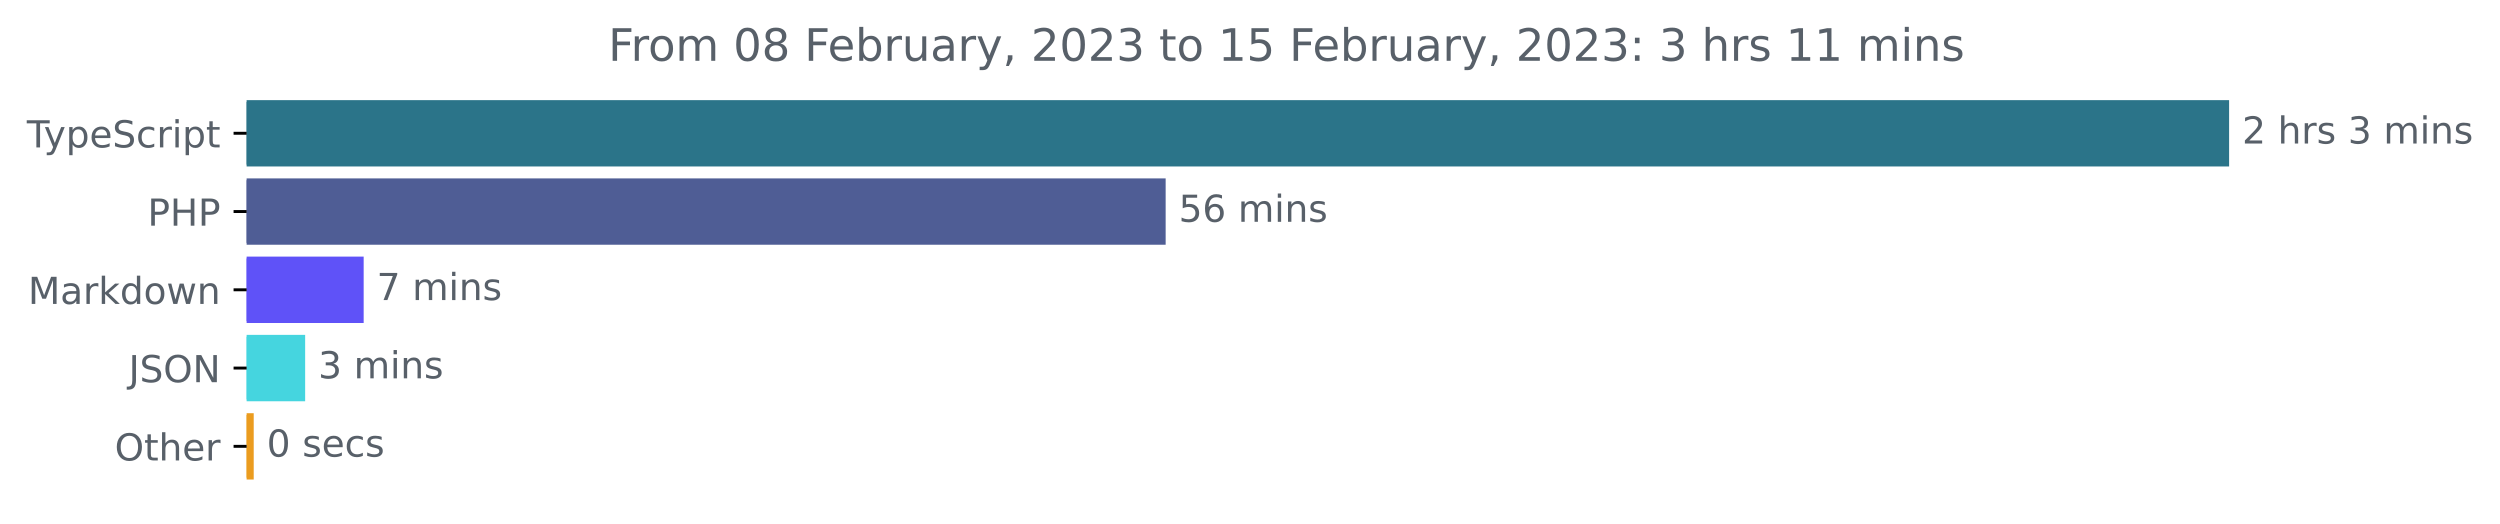
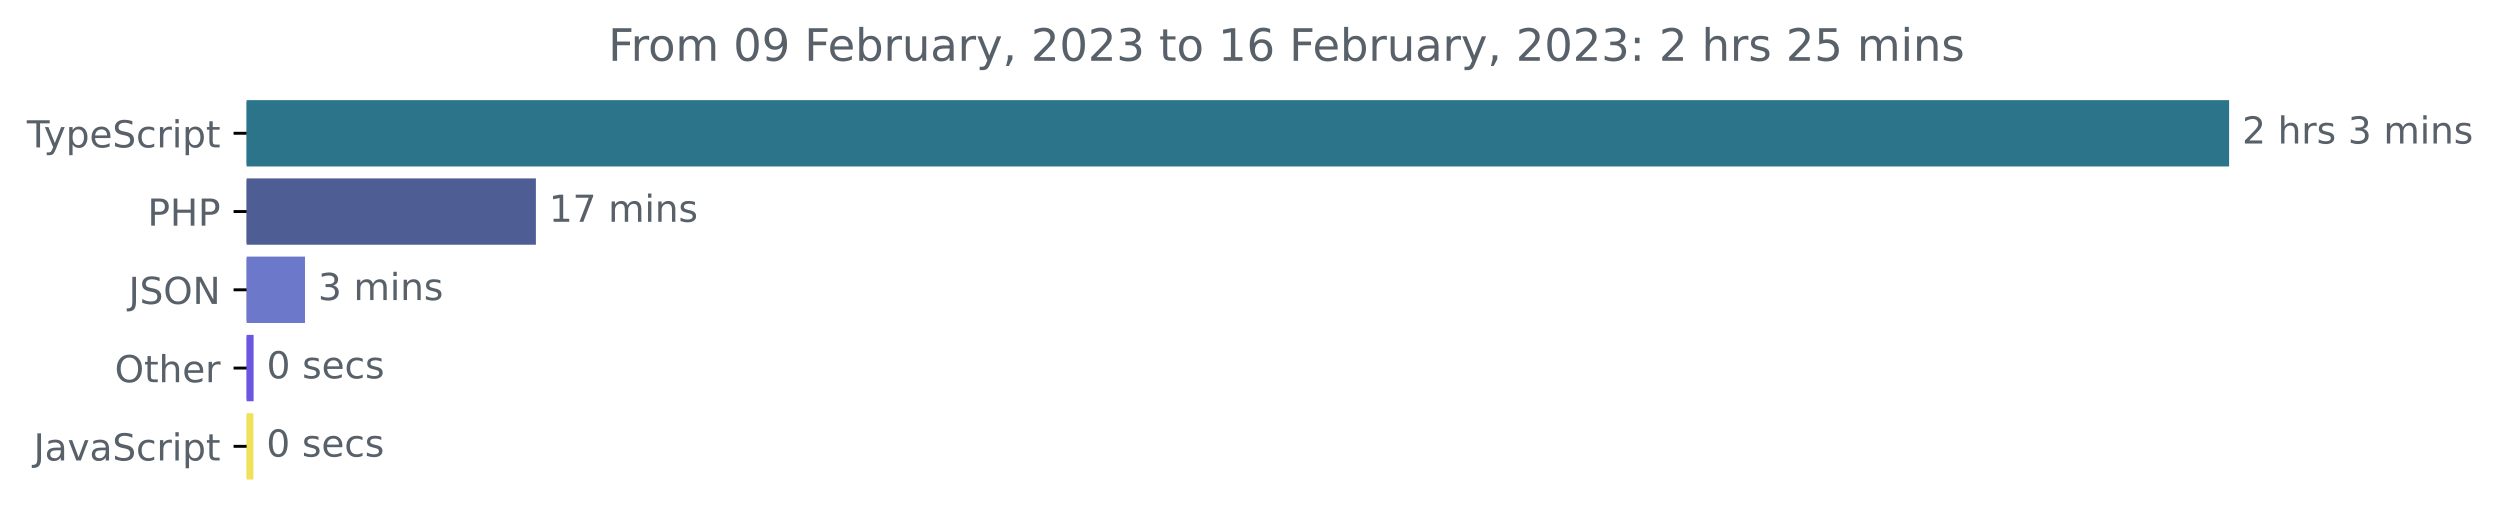
<svg xmlns="http://www.w3.org/2000/svg" xmlns:xlink="http://www.w3.org/1999/xlink" width="670.782pt" height="140.398pt" viewBox="0 0 670.782 140.398" version="1.1">
  <defs>
    <style type="text/css">*{stroke-linejoin: round; stroke-linecap: butt}</style>
  </defs>
  <g id="figure_1">
    <g id="patch_1">
      <path d="M -0 140.398  L 670.782 140.398  L 670.782 0  L -0 0  L -0 140.398  z " style="fill: none" />
    </g>
    <g id="axes_1">
      <g id="patch_2">
-         <path d="M 66.17 27.358  L 597.599 27.358  L 597.599 44.158  L 66.17 44.158  z " clip-path="url(#p7ccf9f164b)" style="fill: #2b7489; stroke: #2b7489; stroke-linejoin: miter" />
+         <path d="M 66.17 27.358  L 597.599 27.358  L 597.599 44.158  L 66.17 44.158  z " clip-path="url(#p385b9fbf08)" style="fill: #2b7489; stroke: #2b7489; stroke-linejoin: miter" />
      </g>
      <g id="patch_3">
-         <path d="M 66.17 48.358  L 312.259 48.358  L 312.259 65.158  L 66.17 65.158  z " clip-path="url(#p7ccf9f164b)" style="fill: #4f5d95; stroke: #4f5d95; stroke-linejoin: miter" />
+         <path d="M 66.17 48.358  L 143.288 48.358  L 143.288 65.158  L 66.17 65.158  z " clip-path="url(#p385b9fbf08)" style="fill: #4f5d95; stroke: #4f5d95; stroke-linejoin: miter" />
      </g>
      <g id="patch_4">
-         <path d="M 66.17 69.358  L 97.076 69.358  L 97.076 86.158  L 66.17 86.158  z " clip-path="url(#p7ccf9f164b)" style="fill: #5f52f8; stroke: #5f52f8; stroke-linejoin: miter" />
+         <path d="M 66.17 69.358  L 81.331 69.358  L 81.331 86.158  L 66.17 86.158  z " clip-path="url(#p385b9fbf08)" style="fill: #6c79ca; stroke: #6c79ca; stroke-linejoin: miter" />
      </g>
      <g id="patch_5">
-         <path d="M 66.17 90.358  L 81.375 90.358  L 81.375 107.158  L 66.17 107.158  z " clip-path="url(#p7ccf9f164b)" style="fill: #45d5df; stroke: #45d5df; stroke-linejoin: miter" />
+         <path d="M 66.17 90.358  L 67.549 90.358  L 67.549 107.158  L 66.17 107.158  z " clip-path="url(#p385b9fbf08)" style="fill: #6b56e1; stroke: #6b56e1; stroke-linejoin: miter" />
      </g>
      <g id="patch_6">
-         <path d="M 66.17 111.358  L 67.575 111.358  L 67.575 128.158  L 66.17 128.158  z " clip-path="url(#p7ccf9f164b)" style="fill: #eb9c1f; stroke: #eb9c1f; stroke-linejoin: miter" />
+         <path d="M 66.17 111.358  L 67.486 111.358  L 67.486 128.158  L 66.17 128.158  z " clip-path="url(#p385b9fbf08)" style="fill: #f1e05a; stroke: #f1e05a; stroke-linejoin: miter" />
      </g>
      <g id="matplotlib.axis_1" />
      <g id="matplotlib.axis_2">
        <g id="ytick_1">
          <g id="line2d_1">
            <defs>
-               <path id="meb4568d31b" d="M 0 0  L -3.5 0  " style="stroke: #000000; stroke-width: 0.8" />
+               <path id="mffdbe0ad51" d="M 0 0  L -3.5 0  " style="stroke: #000000; stroke-width: 0.8" />
            </defs>
            <g>
-               <use xlink:href="#meb4568d31b" x="66.17" y="35.758" style="stroke: #000000; stroke-width: 0.8" />
+               <use xlink:href="#mffdbe0ad51" x="66.17" y="35.758" style="stroke: #000000; stroke-width: 0.8" />
            </g>
          </g>
          <g id="text_1">
            <g style="fill: #586069" transform="translate(7.2 39.55734)scale(0.1 -0.1)">
              <defs>
                <path id="DejaVuSans-54" d="M -19 4666  L 3928 4666  L 3928 4134  L 2272 4134  L 2272 0  L 1638 0  L 1638 4134  L -19 4134  L -19 4666  z " transform="scale(0.015625)" />
                <path id="DejaVuSans-79" d="M 2059 -325  Q 1816 -950 1584 -1140  Q 1353 -1331 966 -1331  L 506 -1331  L 506 -850  L 844 -850  Q 1081 -850 1212 -737  Q 1344 -625 1503 -206  L 1606 56  L 191 3500  L 800 3500  L 1894 763  L 2988 3500  L 3597 3500  L 2059 -325  z " transform="scale(0.015625)" />
                <path id="DejaVuSans-70" d="M 1159 525  L 1159 -1331  L 581 -1331  L 581 3500  L 1159 3500  L 1159 2969  Q 1341 3281 1617 3432  Q 1894 3584 2278 3584  Q 2916 3584 3314 3078  Q 3713 2572 3713 1747  Q 3713 922 3314 415  Q 2916 -91 2278 -91  Q 1894 -91 1617 61  Q 1341 213 1159 525  z M 3116 1747  Q 3116 2381 2855 2742  Q 2594 3103 2138 3103  Q 1681 3103 1420 2742  Q 1159 2381 1159 1747  Q 1159 1113 1420 752  Q 1681 391 2138 391  Q 2594 391 2855 752  Q 3116 1113 3116 1747  z " transform="scale(0.015625)" />
                <path id="DejaVuSans-65" d="M 3597 1894  L 3597 1613  L 953 1613  Q 991 1019 1311 708  Q 1631 397 2203 397  Q 2534 397 2845 478  Q 3156 559 3463 722  L 3463 178  Q 3153 47 2828 -22  Q 2503 -91 2169 -91  Q 1331 -91 842 396  Q 353 884 353 1716  Q 353 2575 817 3079  Q 1281 3584 2069 3584  Q 2775 3584 3186 3129  Q 3597 2675 3597 1894  z M 3022 2063  Q 3016 2534 2758 2815  Q 2500 3097 2075 3097  Q 1594 3097 1305 2825  Q 1016 2553 972 2059  L 3022 2063  z " transform="scale(0.015625)" />
                <path id="DejaVuSans-53" d="M 3425 4513  L 3425 3897  Q 3066 4069 2747 4153  Q 2428 4238 2131 4238  Q 1616 4238 1336 4038  Q 1056 3838 1056 3469  Q 1056 3159 1242 3001  Q 1428 2844 1947 2747  L 2328 2669  Q 3034 2534 3370 2195  Q 3706 1856 3706 1288  Q 3706 609 3251 259  Q 2797 -91 1919 -91  Q 1588 -91 1214 -16  Q 841 59 441 206  L 441 856  Q 825 641 1194 531  Q 1563 422 1919 422  Q 2459 422 2753 634  Q 3047 847 3047 1241  Q 3047 1584 2836 1778  Q 2625 1972 2144 2069  L 1759 2144  Q 1053 2284 737 2584  Q 422 2884 422 3419  Q 422 4038 858 4394  Q 1294 4750 2059 4750  Q 2388 4750 2728 4690  Q 3069 4631 3425 4513  z " transform="scale(0.015625)" />
                <path id="DejaVuSans-63" d="M 3122 3366  L 3122 2828  Q 2878 2963 2633 3030  Q 2388 3097 2138 3097  Q 1578 3097 1268 2742  Q 959 2388 959 1747  Q 959 1106 1268 751  Q 1578 397 2138 397  Q 2388 397 2633 464  Q 2878 531 3122 666  L 3122 134  Q 2881 22 2623 -34  Q 2366 -91 2075 -91  Q 1284 -91 818 406  Q 353 903 353 1747  Q 353 2603 823 3093  Q 1294 3584 2113 3584  Q 2378 3584 2631 3529  Q 2884 3475 3122 3366  z " transform="scale(0.015625)" />
                <path id="DejaVuSans-72" d="M 2631 2963  Q 2534 3019 2420 3045  Q 2306 3072 2169 3072  Q 1681 3072 1420 2755  Q 1159 2438 1159 1844  L 1159 0  L 581 0  L 581 3500  L 1159 3500  L 1159 2956  Q 1341 3275 1631 3429  Q 1922 3584 2338 3584  Q 2397 3584 2469 3576  Q 2541 3569 2628 3553  L 2631 2963  z " transform="scale(0.015625)" />
                <path id="DejaVuSans-69" d="M 603 3500  L 1178 3500  L 1178 0  L 603 0  L 603 3500  z M 603 4863  L 1178 4863  L 1178 4134  L 603 4134  L 603 4863  z " transform="scale(0.015625)" />
                <path id="DejaVuSans-74" d="M 1172 4494  L 1172 3500  L 2356 3500  L 2356 3053  L 1172 3053  L 1172 1153  Q 1172 725 1289 603  Q 1406 481 1766 481  L 2356 481  L 2356 0  L 1766 0  Q 1100 0 847 248  Q 594 497 594 1153  L 594 3053  L 172 3053  L 172 3500  L 594 3500  L 594 4494  L 1172 4494  z " transform="scale(0.015625)" />
              </defs>
              <use xlink:href="#DejaVuSans-54" />
              <use xlink:href="#DejaVuSans-79" x="45.459" />
              <use xlink:href="#DejaVuSans-70" x="104.639" />
              <use xlink:href="#DejaVuSans-65" x="168.115" />
              <use xlink:href="#DejaVuSans-53" x="229.639" />
              <use xlink:href="#DejaVuSans-63" x="293.115" />
              <use xlink:href="#DejaVuSans-72" x="348.096" />
              <use xlink:href="#DejaVuSans-69" x="389.209" />
              <use xlink:href="#DejaVuSans-70" x="416.992" />
              <use xlink:href="#DejaVuSans-74" x="480.469" />
            </g>
          </g>
        </g>
        <g id="ytick_2">
          <g id="line2d_2">
            <g>
-               <use xlink:href="#meb4568d31b" x="66.17" y="56.758" style="stroke: #000000; stroke-width: 0.8" />
+               <use xlink:href="#mffdbe0ad51" x="66.17" y="56.758" style="stroke: #000000; stroke-width: 0.8" />
            </g>
          </g>
          <g id="text_2">
            <g style="fill: #586069" transform="translate(39.59063 60.55734)scale(0.1 -0.1)">
              <defs>
                <path id="DejaVuSans-50" d="M 1259 4147  L 1259 2394  L 2053 2394  Q 2494 2394 2734 2622  Q 2975 2850 2975 3272  Q 2975 3691 2734 3919  Q 2494 4147 2053 4147  L 1259 4147  z M 628 4666  L 2053 4666  Q 2838 4666 3239 4311  Q 3641 3956 3641 3272  Q 3641 2581 3239 2228  Q 2838 1875 2053 1875  L 1259 1875  L 1259 0  L 628 0  L 628 4666  z " transform="scale(0.015625)" />
                <path id="DejaVuSans-48" d="M 628 4666  L 1259 4666  L 1259 2753  L 3553 2753  L 3553 4666  L 4184 4666  L 4184 0  L 3553 0  L 3553 2222  L 1259 2222  L 1259 0  L 628 0  L 628 4666  z " transform="scale(0.015625)" />
              </defs>
              <use xlink:href="#DejaVuSans-50" />
              <use xlink:href="#DejaVuSans-48" x="60.303" />
              <use xlink:href="#DejaVuSans-50" x="135.498" />
            </g>
          </g>
        </g>
        <g id="ytick_3">
          <g id="line2d_3">
            <g>
-               <use xlink:href="#meb4568d31b" x="66.17" y="77.758" style="stroke: #000000; stroke-width: 0.8" />
+               <use xlink:href="#mffdbe0ad51" x="66.17" y="77.758" style="stroke: #000000; stroke-width: 0.8" />
            </g>
          </g>
          <g id="text_3">
-             <g style="fill: #586069" transform="translate(7.529688 81.55734)scale(0.1 -0.1)">
-               <defs>
-                 <path id="DejaVuSans-4d" d="M 628 4666  L 1569 4666  L 2759 1491  L 3956 4666  L 4897 4666  L 4897 0  L 4281 0  L 4281 4097  L 3078 897  L 2444 897  L 1241 4097  L 1241 0  L 628 0  L 628 4666  z " transform="scale(0.015625)" />
-                 <path id="DejaVuSans-61" d="M 2194 1759  Q 1497 1759 1228 1600  Q 959 1441 959 1056  Q 959 750 1161 570  Q 1363 391 1709 391  Q 2188 391 2477 730  Q 2766 1069 2766 1631  L 2766 1759  L 2194 1759  z M 3341 1997  L 3341 0  L 2766 0  L 2766 531  Q 2569 213 2275 61  Q 1981 -91 1556 -91  Q 1019 -91 701 211  Q 384 513 384 1019  Q 384 1609 779 1909  Q 1175 2209 1959 2209  L 2766 2209  L 2766 2266  Q 2766 2663 2505 2880  Q 2244 3097 1772 3097  Q 1472 3097 1187 3025  Q 903 2953 641 2809  L 641 3341  Q 956 3463 1253 3523  Q 1550 3584 1831 3584  Q 2591 3584 2966 3190  Q 3341 2797 3341 1997  z " transform="scale(0.015625)" />
-                 <path id="DejaVuSans-6b" d="M 581 4863  L 1159 4863  L 1159 1991  L 2875 3500  L 3609 3500  L 1753 1863  L 3688 0  L 2938 0  L 1159 1709  L 1159 0  L 581 0  L 581 4863  z " transform="scale(0.015625)" />
-                 <path id="DejaVuSans-64" d="M 2906 2969  L 2906 4863  L 3481 4863  L 3481 0  L 2906 0  L 2906 525  Q 2725 213 2448 61  Q 2172 -91 1784 -91  Q 1150 -91 751 415  Q 353 922 353 1747  Q 353 2572 751 3078  Q 1150 3584 1784 3584  Q 2172 3584 2448 3432  Q 2725 3281 2906 2969  z M 947 1747  Q 947 1113 1208 752  Q 1469 391 1925 391  Q 2381 391 2643 752  Q 2906 1113 2906 1747  Q 2906 2381 2643 2742  Q 2381 3103 1925 3103  Q 1469 3103 1208 2742  Q 947 2381 947 1747  z " transform="scale(0.015625)" />
-                 <path id="DejaVuSans-6f" d="M 1959 3097  Q 1497 3097 1228 2736  Q 959 2375 959 1747  Q 959 1119 1226 758  Q 1494 397 1959 397  Q 2419 397 2687 759  Q 2956 1122 2956 1747  Q 2956 2369 2687 2733  Q 2419 3097 1959 3097  z M 1959 3584  Q 2709 3584 3137 3096  Q 3566 2609 3566 1747  Q 3566 888 3137 398  Q 2709 -91 1959 -91  Q 1206 -91 779 398  Q 353 888 353 1747  Q 353 2609 779 3096  Q 1206 3584 1959 3584  z " transform="scale(0.015625)" />
-                 <path id="DejaVuSans-77" d="M 269 3500  L 844 3500  L 1563 769  L 2278 3500  L 2956 3500  L 3675 769  L 4391 3500  L 4966 3500  L 4050 0  L 3372 0  L 2619 2869  L 1863 0  L 1184 0  L 269 3500  z " transform="scale(0.015625)" />
-                 <path id="DejaVuSans-6e" d="M 3513 2113  L 3513 0  L 2938 0  L 2938 2094  Q 2938 2591 2744 2837  Q 2550 3084 2163 3084  Q 1697 3084 1428 2787  Q 1159 2491 1159 1978  L 1159 0  L 581 0  L 581 3500  L 1159 3500  L 1159 2956  Q 1366 3272 1645 3428  Q 1925 3584 2291 3584  Q 2894 3584 3203 3211  Q 3513 2838 3513 2113  z " transform="scale(0.015625)" />
-               </defs>
-               <use xlink:href="#DejaVuSans-4d" />
-               <use xlink:href="#DejaVuSans-61" x="86.279" />
-               <use xlink:href="#DejaVuSans-72" x="147.559" />
-               <use xlink:href="#DejaVuSans-6b" x="188.672" />
-               <use xlink:href="#DejaVuSans-64" x="246.582" />
-               <use xlink:href="#DejaVuSans-6f" x="310.059" />
-               <use xlink:href="#DejaVuSans-77" x="371.24" />
-               <use xlink:href="#DejaVuSans-6e" x="453.027" />
-             </g>
-           </g>
-         </g>
-         <g id="ytick_4">
-           <g id="line2d_4">
-             <g>
-               <use xlink:href="#meb4568d31b" x="66.17" y="98.758" style="stroke: #000000; stroke-width: 0.8" />
-             </g>
-           </g>
-           <g id="text_4">
-             <g style="fill: #586069" transform="translate(34.51875 102.5573)scale(0.1 -0.1)">
+             <g style="fill: #586069" transform="translate(34.51875 81.55734)scale(0.1 -0.1)">
              <defs>
                <path id="DejaVuSans-4a" d="M 628 4666  L 1259 4666  L 1259 325  Q 1259 -519 939 -900  Q 619 -1281 -91 -1281  L -331 -1281  L -331 -750  L -134 -750  Q 284 -750 456 -515  Q 628 -281 628 325  L 628 4666  z " transform="scale(0.015625)" />
                <path id="DejaVuSans-4f" d="M 2522 4238  Q 1834 4238 1429 3725  Q 1025 3213 1025 2328  Q 1025 1447 1429 934  Q 1834 422 2522 422  Q 3209 422 3611 934  Q 4013 1447 4013 2328  Q 4013 3213 3611 3725  Q 3209 4238 2522 4238  z M 2522 4750  Q 3503 4750 4090 4092  Q 4678 3434 4678 2328  Q 4678 1225 4090 567  Q 3503 -91 2522 -91  Q 1538 -91 948 565  Q 359 1222 359 2328  Q 359 3434 948 4092  Q 1538 4750 2522 4750  z " transform="scale(0.015625)" />
                <path id="DejaVuSans-4e" d="M 628 4666  L 1478 4666  L 3547 763  L 3547 4666  L 4159 4666  L 4159 0  L 3309 0  L 1241 3903  L 1241 0  L 628 0  L 628 4666  z " transform="scale(0.015625)" />
              </defs>
              <use xlink:href="#DejaVuSans-4a" />
              <use xlink:href="#DejaVuSans-53" x="29.492" />
              <use xlink:href="#DejaVuSans-4f" x="92.969" />
              <use xlink:href="#DejaVuSans-4e" x="171.68" />
            </g>
          </g>
        </g>
-         <g id="ytick_5">
-           <g id="line2d_5">
-             <g>
-               <use xlink:href="#meb4568d31b" x="66.17" y="119.758" style="stroke: #000000; stroke-width: 0.8" />
-             </g>
-           </g>
-           <g id="text_5">
-             <g style="fill: #586069" transform="translate(30.77656 123.5573)scale(0.1 -0.1)">
+         <g id="ytick_4">
+           <g id="line2d_4">
+             <g>
+               <use xlink:href="#mffdbe0ad51" x="66.17" y="98.758" style="stroke: #000000; stroke-width: 0.8" />
+             </g>
+           </g>
+           <g id="text_4">
+             <g style="fill: #586069" transform="translate(30.77656 102.5573)scale(0.1 -0.1)">
              <defs>
                <path id="DejaVuSans-68" d="M 3513 2113  L 3513 0  L 2938 0  L 2938 2094  Q 2938 2591 2744 2837  Q 2550 3084 2163 3084  Q 1697 3084 1428 2787  Q 1159 2491 1159 1978  L 1159 0  L 581 0  L 581 4863  L 1159 4863  L 1159 2956  Q 1366 3272 1645 3428  Q 1925 3584 2291 3584  Q 2894 3584 3203 3211  Q 3513 2838 3513 2113  z " transform="scale(0.015625)" />
              </defs>
              <use xlink:href="#DejaVuSans-4f" />
              <use xlink:href="#DejaVuSans-74" x="78.711" />
              <use xlink:href="#DejaVuSans-68" x="117.92" />
              <use xlink:href="#DejaVuSans-65" x="181.299" />
              <use xlink:href="#DejaVuSans-72" x="242.822" />
            </g>
          </g>
        </g>
+         <g id="ytick_5">
+           <g id="line2d_5">
+             <g>
+               <use xlink:href="#mffdbe0ad51" x="66.17" y="119.758" style="stroke: #000000; stroke-width: 0.8" />
+             </g>
+           </g>
+           <g id="text_5">
+             <g style="fill: #586069" transform="translate(9.040625 123.5573)scale(0.1 -0.1)">
+               <defs>
+                 <path id="DejaVuSans-61" d="M 2194 1759  Q 1497 1759 1228 1600  Q 959 1441 959 1056  Q 959 750 1161 570  Q 1363 391 1709 391  Q 2188 391 2477 730  Q 2766 1069 2766 1631  L 2766 1759  L 2194 1759  z M 3341 1997  L 3341 0  L 2766 0  L 2766 531  Q 2569 213 2275 61  Q 1981 -91 1556 -91  Q 1019 -91 701 211  Q 384 513 384 1019  Q 384 1609 779 1909  Q 1175 2209 1959 2209  L 2766 2209  L 2766 2266  Q 2766 2663 2505 2880  Q 2244 3097 1772 3097  Q 1472 3097 1187 3025  Q 903 2953 641 2809  L 641 3341  Q 956 3463 1253 3523  Q 1550 3584 1831 3584  Q 2591 3584 2966 3190  Q 3341 2797 3341 1997  z " transform="scale(0.015625)" />
+                 <path id="DejaVuSans-76" d="M 191 3500  L 800 3500  L 1894 563  L 2988 3500  L 3597 3500  L 2284 0  L 1503 0  L 191 3500  z " transform="scale(0.015625)" />
+               </defs>
+               <use xlink:href="#DejaVuSans-4a" />
+               <use xlink:href="#DejaVuSans-61" x="29.492" />
+               <use xlink:href="#DejaVuSans-76" x="90.771" />
+               <use xlink:href="#DejaVuSans-61" x="149.951" />
+               <use xlink:href="#DejaVuSans-53" x="211.23" />
+               <use xlink:href="#DejaVuSans-63" x="274.707" />
+               <use xlink:href="#DejaVuSans-72" x="329.688" />
+               <use xlink:href="#DejaVuSans-69" x="370.801" />
+               <use xlink:href="#DejaVuSans-70" x="398.584" />
+               <use xlink:href="#DejaVuSans-74" x="462.061" />
+             </g>
+           </g>
+         </g>
      </g>
      <g id="text_6">
        <g style="fill: #586069" transform="translate(601.5989 38.5175)scale(0.1 -0.1)">
          <defs>
            <path id="DejaVuSans-32" d="M 1228 531  L 3431 531  L 3431 0  L 469 0  L 469 531  Q 828 903 1448 1529  Q 2069 2156 2228 2338  Q 2531 2678 2651 2914  Q 2772 3150 2772 3378  Q 2772 3750 2511 3984  Q 2250 4219 1831 4219  Q 1534 4219 1204 4116  Q 875 4013 500 3803  L 500 4441  Q 881 4594 1212 4672  Q 1544 4750 1819 4750  Q 2544 4750 2975 4387  Q 3406 4025 3406 3419  Q 3406 3131 3298 2873  Q 3191 2616 2906 2266  Q 2828 2175 2409 1742  Q 1991 1309 1228 531  z " transform="scale(0.015625)" />
            <path id="DejaVuSans-20" transform="scale(0.015625)" />
            <path id="DejaVuSans-73" d="M 2834 3397  L 2834 2853  Q 2591 2978 2328 3040  Q 2066 3103 1784 3103  Q 1356 3103 1142 2972  Q 928 2841 928 2578  Q 928 2378 1081 2264  Q 1234 2150 1697 2047  L 1894 2003  Q 2506 1872 2764 1633  Q 3022 1394 3022 966  Q 3022 478 2636 193  Q 2250 -91 1575 -91  Q 1294 -91 989 -36  Q 684 19 347 128  L 347 722  Q 666 556 975 473  Q 1284 391 1588 391  Q 1994 391 2212 530  Q 2431 669 2431 922  Q 2431 1156 2273 1281  Q 2116 1406 1581 1522  L 1381 1569  Q 847 1681 609 1914  Q 372 2147 372 2553  Q 372 3047 722 3315  Q 1072 3584 1716 3584  Q 2034 3584 2315 3537  Q 2597 3491 2834 3397  z " transform="scale(0.015625)" />
            <path id="DejaVuSans-33" d="M 2597 2516  Q 3050 2419 3304 2112  Q 3559 1806 3559 1356  Q 3559 666 3084 287  Q 2609 -91 1734 -91  Q 1441 -91 1130 -33  Q 819 25 488 141  L 488 750  Q 750 597 1062 519  Q 1375 441 1716 441  Q 2309 441 2620 675  Q 2931 909 2931 1356  Q 2931 1769 2642 2001  Q 2353 2234 1838 2234  L 1294 2234  L 1294 2753  L 1863 2753  Q 2328 2753 2575 2939  Q 2822 3125 2822 3475  Q 2822 3834 2567 4026  Q 2313 4219 1838 4219  Q 1578 4219 1281 4162  Q 984 4106 628 3988  L 628 4550  Q 988 4650 1302 4700  Q 1616 4750 1894 4750  Q 2613 4750 3031 4423  Q 3450 4097 3450 3541  Q 3450 3153 3228 2886  Q 3006 2619 2597 2516  z " transform="scale(0.015625)" />
            <path id="DejaVuSans-6d" d="M 3328 2828  Q 3544 3216 3844 3400  Q 4144 3584 4550 3584  Q 5097 3584 5394 3201  Q 5691 2819 5691 2113  L 5691 0  L 5113 0  L 5113 2094  Q 5113 2597 4934 2840  Q 4756 3084 4391 3084  Q 3944 3084 3684 2787  Q 3425 2491 3425 1978  L 3425 0  L 2847 0  L 2847 2094  Q 2847 2600 2669 2842  Q 2491 3084 2119 3084  Q 1678 3084 1418 2786  Q 1159 2488 1159 1978  L 1159 0  L 581 0  L 581 3500  L 1159 3500  L 1159 2956  Q 1356 3278 1631 3431  Q 1906 3584 2284 3584  Q 2666 3584 2933 3390  Q 3200 3197 3328 2828  z " transform="scale(0.015625)" />
+             <path id="DejaVuSans-6e" d="M 3513 2113  L 3513 0  L 2938 0  L 2938 2094  Q 2938 2591 2744 2837  Q 2550 3084 2163 3084  Q 1697 3084 1428 2787  Q 1159 2491 1159 1978  L 1159 0  L 581 0  L 581 3500  L 1159 3500  L 1159 2956  Q 1366 3272 1645 3428  Q 1925 3584 2291 3584  Q 2894 3584 3203 3211  Q 3513 2838 3513 2113  z " transform="scale(0.015625)" />
          </defs>
          <use xlink:href="#DejaVuSans-32" />
          <use xlink:href="#DejaVuSans-20" x="63.623" />
          <use xlink:href="#DejaVuSans-68" x="95.41" />
          <use xlink:href="#DejaVuSans-72" x="158.789" />
          <use xlink:href="#DejaVuSans-73" x="199.902" />
          <use xlink:href="#DejaVuSans-20" x="252.002" />
          <use xlink:href="#DejaVuSans-33" x="283.789" />
          <use xlink:href="#DejaVuSans-20" x="347.412" />
          <use xlink:href="#DejaVuSans-6d" x="379.199" />
          <use xlink:href="#DejaVuSans-69" x="476.611" />
          <use xlink:href="#DejaVuSans-6e" x="504.395" />
          <use xlink:href="#DejaVuSans-73" x="567.773" />
        </g>
      </g>
      <g id="text_7">
-         <g style="fill: #586069" transform="translate(316.2587 59.5175)scale(0.1 -0.1)">
-           <defs>
-             <path id="DejaVuSans-35" d="M 691 4666  L 3169 4666  L 3169 4134  L 1269 4134  L 1269 2991  Q 1406 3038 1543 3061  Q 1681 3084 1819 3084  Q 2600 3084 3056 2656  Q 3513 2228 3513 1497  Q 3513 744 3044 326  Q 2575 -91 1722 -91  Q 1428 -91 1123 -41  Q 819 9 494 109  L 494 744  Q 775 591 1075 516  Q 1375 441 1709 441  Q 2250 441 2565 725  Q 2881 1009 2881 1497  Q 2881 1984 2565 2268  Q 2250 2553 1709 2553  Q 1456 2553 1204 2497  Q 953 2441 691 2322  L 691 4666  z " transform="scale(0.015625)" />
-             <path id="DejaVuSans-36" d="M 2113 2584  Q 1688 2584 1439 2293  Q 1191 2003 1191 1497  Q 1191 994 1439 701  Q 1688 409 2113 409  Q 2538 409 2786 701  Q 3034 994 3034 1497  Q 3034 2003 2786 2293  Q 2538 2584 2113 2584  z M 3366 4563  L 3366 3988  Q 3128 4100 2886 4159  Q 2644 4219 2406 4219  Q 1781 4219 1451 3797  Q 1122 3375 1075 2522  Q 1259 2794 1537 2939  Q 1816 3084 2150 3084  Q 2853 3084 3261 2657  Q 3669 2231 3669 1497  Q 3669 778 3244 343  Q 2819 -91 2113 -91  Q 1303 -91 875 529  Q 447 1150 447 2328  Q 447 3434 972 4092  Q 1497 4750 2381 4750  Q 2619 4750 2861 4703  Q 3103 4656 3366 4563  z " transform="scale(0.015625)" />
-           </defs>
-           <use xlink:href="#DejaVuSans-35" />
-           <use xlink:href="#DejaVuSans-36" x="63.623" />
+         <g style="fill: #586069" transform="translate(147.2879 59.5175)scale(0.1 -0.1)">
+           <defs>
+             <path id="DejaVuSans-31" d="M 794 531  L 1825 531  L 1825 4091  L 703 3866  L 703 4441  L 1819 4666  L 2450 4666  L 2450 531  L 3481 531  L 3481 0  L 794 0  L 794 531  z " transform="scale(0.015625)" />
+             <path id="DejaVuSans-37" d="M 525 4666  L 3525 4666  L 3525 4397  L 1831 0  L 1172 0  L 2766 4134  L 525 4134  L 525 4666  z " transform="scale(0.015625)" />
+           </defs>
+           <use xlink:href="#DejaVuSans-31" />
+           <use xlink:href="#DejaVuSans-37" x="63.623" />
          <use xlink:href="#DejaVuSans-20" x="127.246" />
          <use xlink:href="#DejaVuSans-6d" x="159.033" />
          <use xlink:href="#DejaVuSans-69" x="256.445" />
          <use xlink:href="#DejaVuSans-6e" x="284.229" />
          <use xlink:href="#DejaVuSans-73" x="347.607" />
        </g>
      </g>
      <g id="text_8">
-         <g style="fill: #586069" transform="translate(101.076 80.5175)scale(0.1 -0.1)">
-           <defs>
-             <path id="DejaVuSans-37" d="M 525 4666  L 3525 4666  L 3525 4397  L 1831 0  L 1172 0  L 2766 4134  L 525 4134  L 525 4666  z " transform="scale(0.015625)" />
-           </defs>
-           <use xlink:href="#DejaVuSans-37" />
+         <g style="fill: #586069" transform="translate(85.33072 80.5175)scale(0.1 -0.1)">
+           <use xlink:href="#DejaVuSans-33" />
          <use xlink:href="#DejaVuSans-20" x="63.623" />
          <use xlink:href="#DejaVuSans-6d" x="95.41" />
          <use xlink:href="#DejaVuSans-69" x="192.822" />
          <use xlink:href="#DejaVuSans-6e" x="220.605" />
          <use xlink:href="#DejaVuSans-73" x="283.984" />
        </g>
      </g>
      <g id="text_9">
-         <g style="fill: #586069" transform="translate(85.37524 101.5175)scale(0.1 -0.1)">
-           <use xlink:href="#DejaVuSans-33" />
-           <use xlink:href="#DejaVuSans-20" x="63.623" />
-           <use xlink:href="#DejaVuSans-6d" x="95.41" />
-           <use xlink:href="#DejaVuSans-69" x="192.822" />
-           <use xlink:href="#DejaVuSans-6e" x="220.605" />
-           <use xlink:href="#DejaVuSans-73" x="283.984" />
-         </g>
-       </g>
-       <g id="text_10">
-         <g style="fill: #586069" transform="translate(71.57511 122.5175)scale(0.1 -0.1)">
+         <g style="fill: #586069" transform="translate(71.54853 101.5175)scale(0.1 -0.1)">
          <defs>
            <path id="DejaVuSans-30" d="M 2034 4250  Q 1547 4250 1301 3770  Q 1056 3291 1056 2328  Q 1056 1369 1301 889  Q 1547 409 2034 409  Q 2525 409 2770 889  Q 3016 1369 3016 2328  Q 3016 3291 2770 3770  Q 2525 4250 2034 4250  z M 2034 4750  Q 2819 4750 3233 4129  Q 3647 3509 3647 2328  Q 3647 1150 3233 529  Q 2819 -91 2034 -91  Q 1250 -91 836 529  Q 422 1150 422 2328  Q 422 3509 836 4129  Q 1250 4750 2034 4750  z " transform="scale(0.015625)" />
          </defs>
          <use xlink:href="#DejaVuSans-30" />
          <use xlink:href="#DejaVuSans-20" x="63.623" />
          <use xlink:href="#DejaVuSans-73" x="95.41" />
          <use xlink:href="#DejaVuSans-65" x="147.51" />
          <use xlink:href="#DejaVuSans-63" x="209.033" />
          <use xlink:href="#DejaVuSans-73" x="264.014" />
        </g>
      </g>
+       <g id="text_10">
+         <g style="fill: #586069" transform="translate(71.48588 122.5175)scale(0.1 -0.1)">
+           <use xlink:href="#DejaVuSans-30" />
+           <use xlink:href="#DejaVuSans-20" x="63.623" />
+           <use xlink:href="#DejaVuSans-73" x="95.41" />
+           <use xlink:href="#DejaVuSans-65" x="147.51" />
+           <use xlink:href="#DejaVuSans-63" x="209.033" />
+           <use xlink:href="#DejaVuSans-73" x="264.014" />
+         </g>
+       </g>
      <g id="text_11">
        <g style="fill: #586069" transform="translate(163.2053 16.31812)scale(0.12 -0.12)">
          <defs>
            <path id="DejaVuSans-46" d="M 628 4666  L 3309 4666  L 3309 4134  L 1259 4134  L 1259 2759  L 3109 2759  L 3109 2228  L 1259 2228  L 1259 0  L 628 0  L 628 4666  z " transform="scale(0.015625)" />
-             <path id="DejaVuSans-38" d="M 2034 2216  Q 1584 2216 1326 1975  Q 1069 1734 1069 1313  Q 1069 891 1326 650  Q 1584 409 2034 409  Q 2484 409 2743 651  Q 3003 894 3003 1313  Q 3003 1734 2745 1975  Q 2488 2216 2034 2216  z M 1403 2484  Q 997 2584 770 2862  Q 544 3141 544 3541  Q 544 4100 942 4425  Q 1341 4750 2034 4750  Q 2731 4750 3128 4425  Q 3525 4100 3525 3541  Q 3525 3141 3298 2862  Q 3072 2584 2669 2484  Q 3125 2378 3379 2068  Q 3634 1759 3634 1313  Q 3634 634 3220 271  Q 2806 -91 2034 -91  Q 1263 -91 848 271  Q 434 634 434 1313  Q 434 1759 690 2068  Q 947 2378 1403 2484  z M 1172 3481  Q 1172 3119 1398 2916  Q 1625 2713 2034 2713  Q 2441 2713 2670 2916  Q 2900 3119 2900 3481  Q 2900 3844 2670 4047  Q 2441 4250 2034 4250  Q 1625 4250 1398 4047  Q 1172 3844 1172 3481  z " transform="scale(0.015625)" />
+             <path id="DejaVuSans-6f" d="M 1959 3097  Q 1497 3097 1228 2736  Q 959 2375 959 1747  Q 959 1119 1226 758  Q 1494 397 1959 397  Q 2419 397 2687 759  Q 2956 1122 2956 1747  Q 2956 2369 2687 2733  Q 2419 3097 1959 3097  z M 1959 3584  Q 2709 3584 3137 3096  Q 3566 2609 3566 1747  Q 3566 888 3137 398  Q 2709 -91 1959 -91  Q 1206 -91 779 398  Q 353 888 353 1747  Q 353 2609 779 3096  Q 1206 3584 1959 3584  z " transform="scale(0.015625)" />
+             <path id="DejaVuSans-39" d="M 703 97  L 703 672  Q 941 559 1184 500  Q 1428 441 1663 441  Q 2288 441 2617 861  Q 2947 1281 2994 2138  Q 2813 1869 2534 1725  Q 2256 1581 1919 1581  Q 1219 1581 811 2004  Q 403 2428 403 3163  Q 403 3881 828 4315  Q 1253 4750 1959 4750  Q 2769 4750 3195 4129  Q 3622 3509 3622 2328  Q 3622 1225 3098 567  Q 2575 -91 1691 -91  Q 1453 -91 1209 -44  Q 966 3 703 97  z M 1959 2075  Q 2384 2075 2632 2365  Q 2881 2656 2881 3163  Q 2881 3666 2632 3958  Q 2384 4250 1959 4250  Q 1534 4250 1286 3958  Q 1038 3666 1038 3163  Q 1038 2656 1286 2365  Q 1534 2075 1959 2075  z " transform="scale(0.015625)" />
            <path id="DejaVuSans-62" d="M 3116 1747  Q 3116 2381 2855 2742  Q 2594 3103 2138 3103  Q 1681 3103 1420 2742  Q 1159 2381 1159 1747  Q 1159 1113 1420 752  Q 1681 391 2138 391  Q 2594 391 2855 752  Q 3116 1113 3116 1747  z M 1159 2969  Q 1341 3281 1617 3432  Q 1894 3584 2278 3584  Q 2916 3584 3314 3078  Q 3713 2572 3713 1747  Q 3713 922 3314 415  Q 2916 -91 2278 -91  Q 1894 -91 1617 61  Q 1341 213 1159 525  L 1159 0  L 581 0  L 581 4863  L 1159 4863  L 1159 2969  z " transform="scale(0.015625)" />
            <path id="DejaVuSans-75" d="M 544 1381  L 544 3500  L 1119 3500  L 1119 1403  Q 1119 906 1312 657  Q 1506 409 1894 409  Q 2359 409 2629 706  Q 2900 1003 2900 1516  L 2900 3500  L 3475 3500  L 3475 0  L 2900 0  L 2900 538  Q 2691 219 2414 64  Q 2138 -91 1772 -91  Q 1169 -91 856 284  Q 544 659 544 1381  z M 1991 3584  L 1991 3584  z " transform="scale(0.015625)" />
            <path id="DejaVuSans-2c" d="M 750 794  L 1409 794  L 1409 256  L 897 -744  L 494 -744  L 750 256  L 750 794  z " transform="scale(0.015625)" />
-             <path id="DejaVuSans-31" d="M 794 531  L 1825 531  L 1825 4091  L 703 3866  L 703 4441  L 1819 4666  L 2450 4666  L 2450 531  L 3481 531  L 3481 0  L 794 0  L 794 531  z " transform="scale(0.015625)" />
+             <path id="DejaVuSans-36" d="M 2113 2584  Q 1688 2584 1439 2293  Q 1191 2003 1191 1497  Q 1191 994 1439 701  Q 1688 409 2113 409  Q 2538 409 2786 701  Q 3034 994 3034 1497  Q 3034 2003 2786 2293  Q 2538 2584 2113 2584  z M 3366 4563  L 3366 3988  Q 3128 4100 2886 4159  Q 2644 4219 2406 4219  Q 1781 4219 1451 3797  Q 1122 3375 1075 2522  Q 1259 2794 1537 2939  Q 1816 3084 2150 3084  Q 2853 3084 3261 2657  Q 3669 2231 3669 1497  Q 3669 778 3244 343  Q 2819 -91 2113 -91  Q 1303 -91 875 529  Q 447 1150 447 2328  Q 447 3434 972 4092  Q 1497 4750 2381 4750  Q 2619 4750 2861 4703  Q 3103 4656 3366 4563  z " transform="scale(0.015625)" />
            <path id="DejaVuSans-3a" d="M 750 794  L 1409 794  L 1409 0  L 750 0  L 750 794  z M 750 3309  L 1409 3309  L 1409 2516  L 750 2516  L 750 3309  z " transform="scale(0.015625)" />
+             <path id="DejaVuSans-35" d="M 691 4666  L 3169 4666  L 3169 4134  L 1269 4134  L 1269 2991  Q 1406 3038 1543 3061  Q 1681 3084 1819 3084  Q 2600 3084 3056 2656  Q 3513 2228 3513 1497  Q 3513 744 3044 326  Q 2575 -91 1722 -91  Q 1428 -91 1123 -41  Q 819 9 494 109  L 494 744  Q 775 591 1075 516  Q 1375 441 1709 441  Q 2250 441 2565 725  Q 2881 1009 2881 1497  Q 2881 1984 2565 2268  Q 2250 2553 1709 2553  Q 1456 2553 1204 2497  Q 953 2441 691 2322  L 691 4666  z " transform="scale(0.015625)" />
          </defs>
          <use xlink:href="#DejaVuSans-46" />
          <use xlink:href="#DejaVuSans-72" x="50.27" />
          <use xlink:href="#DejaVuSans-6f" x="89.133" />
          <use xlink:href="#DejaVuSans-6d" x="150.314" />
          <use xlink:href="#DejaVuSans-20" x="247.727" />
          <use xlink:href="#DejaVuSans-30" x="279.514" />
-           <use xlink:href="#DejaVuSans-38" x="343.137" />
+           <use xlink:href="#DejaVuSans-39" x="343.137" />
          <use xlink:href="#DejaVuSans-20" x="406.76" />
          <use xlink:href="#DejaVuSans-46" x="438.547" />
          <use xlink:href="#DejaVuSans-65" x="490.566" />
          <use xlink:href="#DejaVuSans-62" x="552.09" />
          <use xlink:href="#DejaVuSans-72" x="615.566" />
          <use xlink:href="#DejaVuSans-75" x="656.68" />
          <use xlink:href="#DejaVuSans-61" x="720.059" />
          <use xlink:href="#DejaVuSans-72" x="781.338" />
          <use xlink:href="#DejaVuSans-79" x="822.451" />
          <use xlink:href="#DejaVuSans-2c" x="881.631" />
          <use xlink:href="#DejaVuSans-20" x="913.418" />
          <use xlink:href="#DejaVuSans-32" x="945.205" />
          <use xlink:href="#DejaVuSans-30" x="1008.828" />
          <use xlink:href="#DejaVuSans-32" x="1072.451" />
          <use xlink:href="#DejaVuSans-33" x="1136.074" />
          <use xlink:href="#DejaVuSans-20" x="1199.697" />
          <use xlink:href="#DejaVuSans-74" x="1231.484" />
          <use xlink:href="#DejaVuSans-6f" x="1270.693" />
          <use xlink:href="#DejaVuSans-20" x="1331.875" />
          <use xlink:href="#DejaVuSans-31" x="1363.662" />
-           <use xlink:href="#DejaVuSans-35" x="1427.285" />
+           <use xlink:href="#DejaVuSans-36" x="1427.285" />
          <use xlink:href="#DejaVuSans-20" x="1490.908" />
          <use xlink:href="#DejaVuSans-46" x="1522.695" />
          <use xlink:href="#DejaVuSans-65" x="1574.715" />
          <use xlink:href="#DejaVuSans-62" x="1636.238" />
          <use xlink:href="#DejaVuSans-72" x="1699.715" />
          <use xlink:href="#DejaVuSans-75" x="1740.828" />
          <use xlink:href="#DejaVuSans-61" x="1804.207" />
          <use xlink:href="#DejaVuSans-72" x="1865.486" />
          <use xlink:href="#DejaVuSans-79" x="1906.6" />
          <use xlink:href="#DejaVuSans-2c" x="1965.779" />
          <use xlink:href="#DejaVuSans-20" x="1997.566" />
          <use xlink:href="#DejaVuSans-32" x="2029.354" />
          <use xlink:href="#DejaVuSans-30" x="2092.977" />
          <use xlink:href="#DejaVuSans-32" x="2156.6" />
          <use xlink:href="#DejaVuSans-33" x="2220.223" />
          <use xlink:href="#DejaVuSans-3a" x="2283.846" />
          <use xlink:href="#DejaVuSans-20" x="2317.537" />
-           <use xlink:href="#DejaVuSans-33" x="2349.324" />
+           <use xlink:href="#DejaVuSans-32" x="2349.324" />
          <use xlink:href="#DejaVuSans-20" x="2412.947" />
          <use xlink:href="#DejaVuSans-68" x="2444.734" />
          <use xlink:href="#DejaVuSans-72" x="2508.113" />
          <use xlink:href="#DejaVuSans-73" x="2549.227" />
          <use xlink:href="#DejaVuSans-20" x="2601.326" />
-           <use xlink:href="#DejaVuSans-31" x="2633.113" />
-           <use xlink:href="#DejaVuSans-31" x="2696.736" />
+           <use xlink:href="#DejaVuSans-32" x="2633.113" />
+           <use xlink:href="#DejaVuSans-35" x="2696.736" />
          <use xlink:href="#DejaVuSans-20" x="2760.359" />
          <use xlink:href="#DejaVuSans-6d" x="2792.146" />
          <use xlink:href="#DejaVuSans-69" x="2889.559" />
          <use xlink:href="#DejaVuSans-6e" x="2917.342" />
          <use xlink:href="#DejaVuSans-73" x="2980.721" />
        </g>
      </g>
    </g>
  </g>
  <defs>
-     <clipPath id="p7ccf9f164b">
+     <clipPath id="p385b9fbf08">
      <rect x="66.17" y="22.318" width="558" height="110.88" />
    </clipPath>
  </defs>
</svg>
